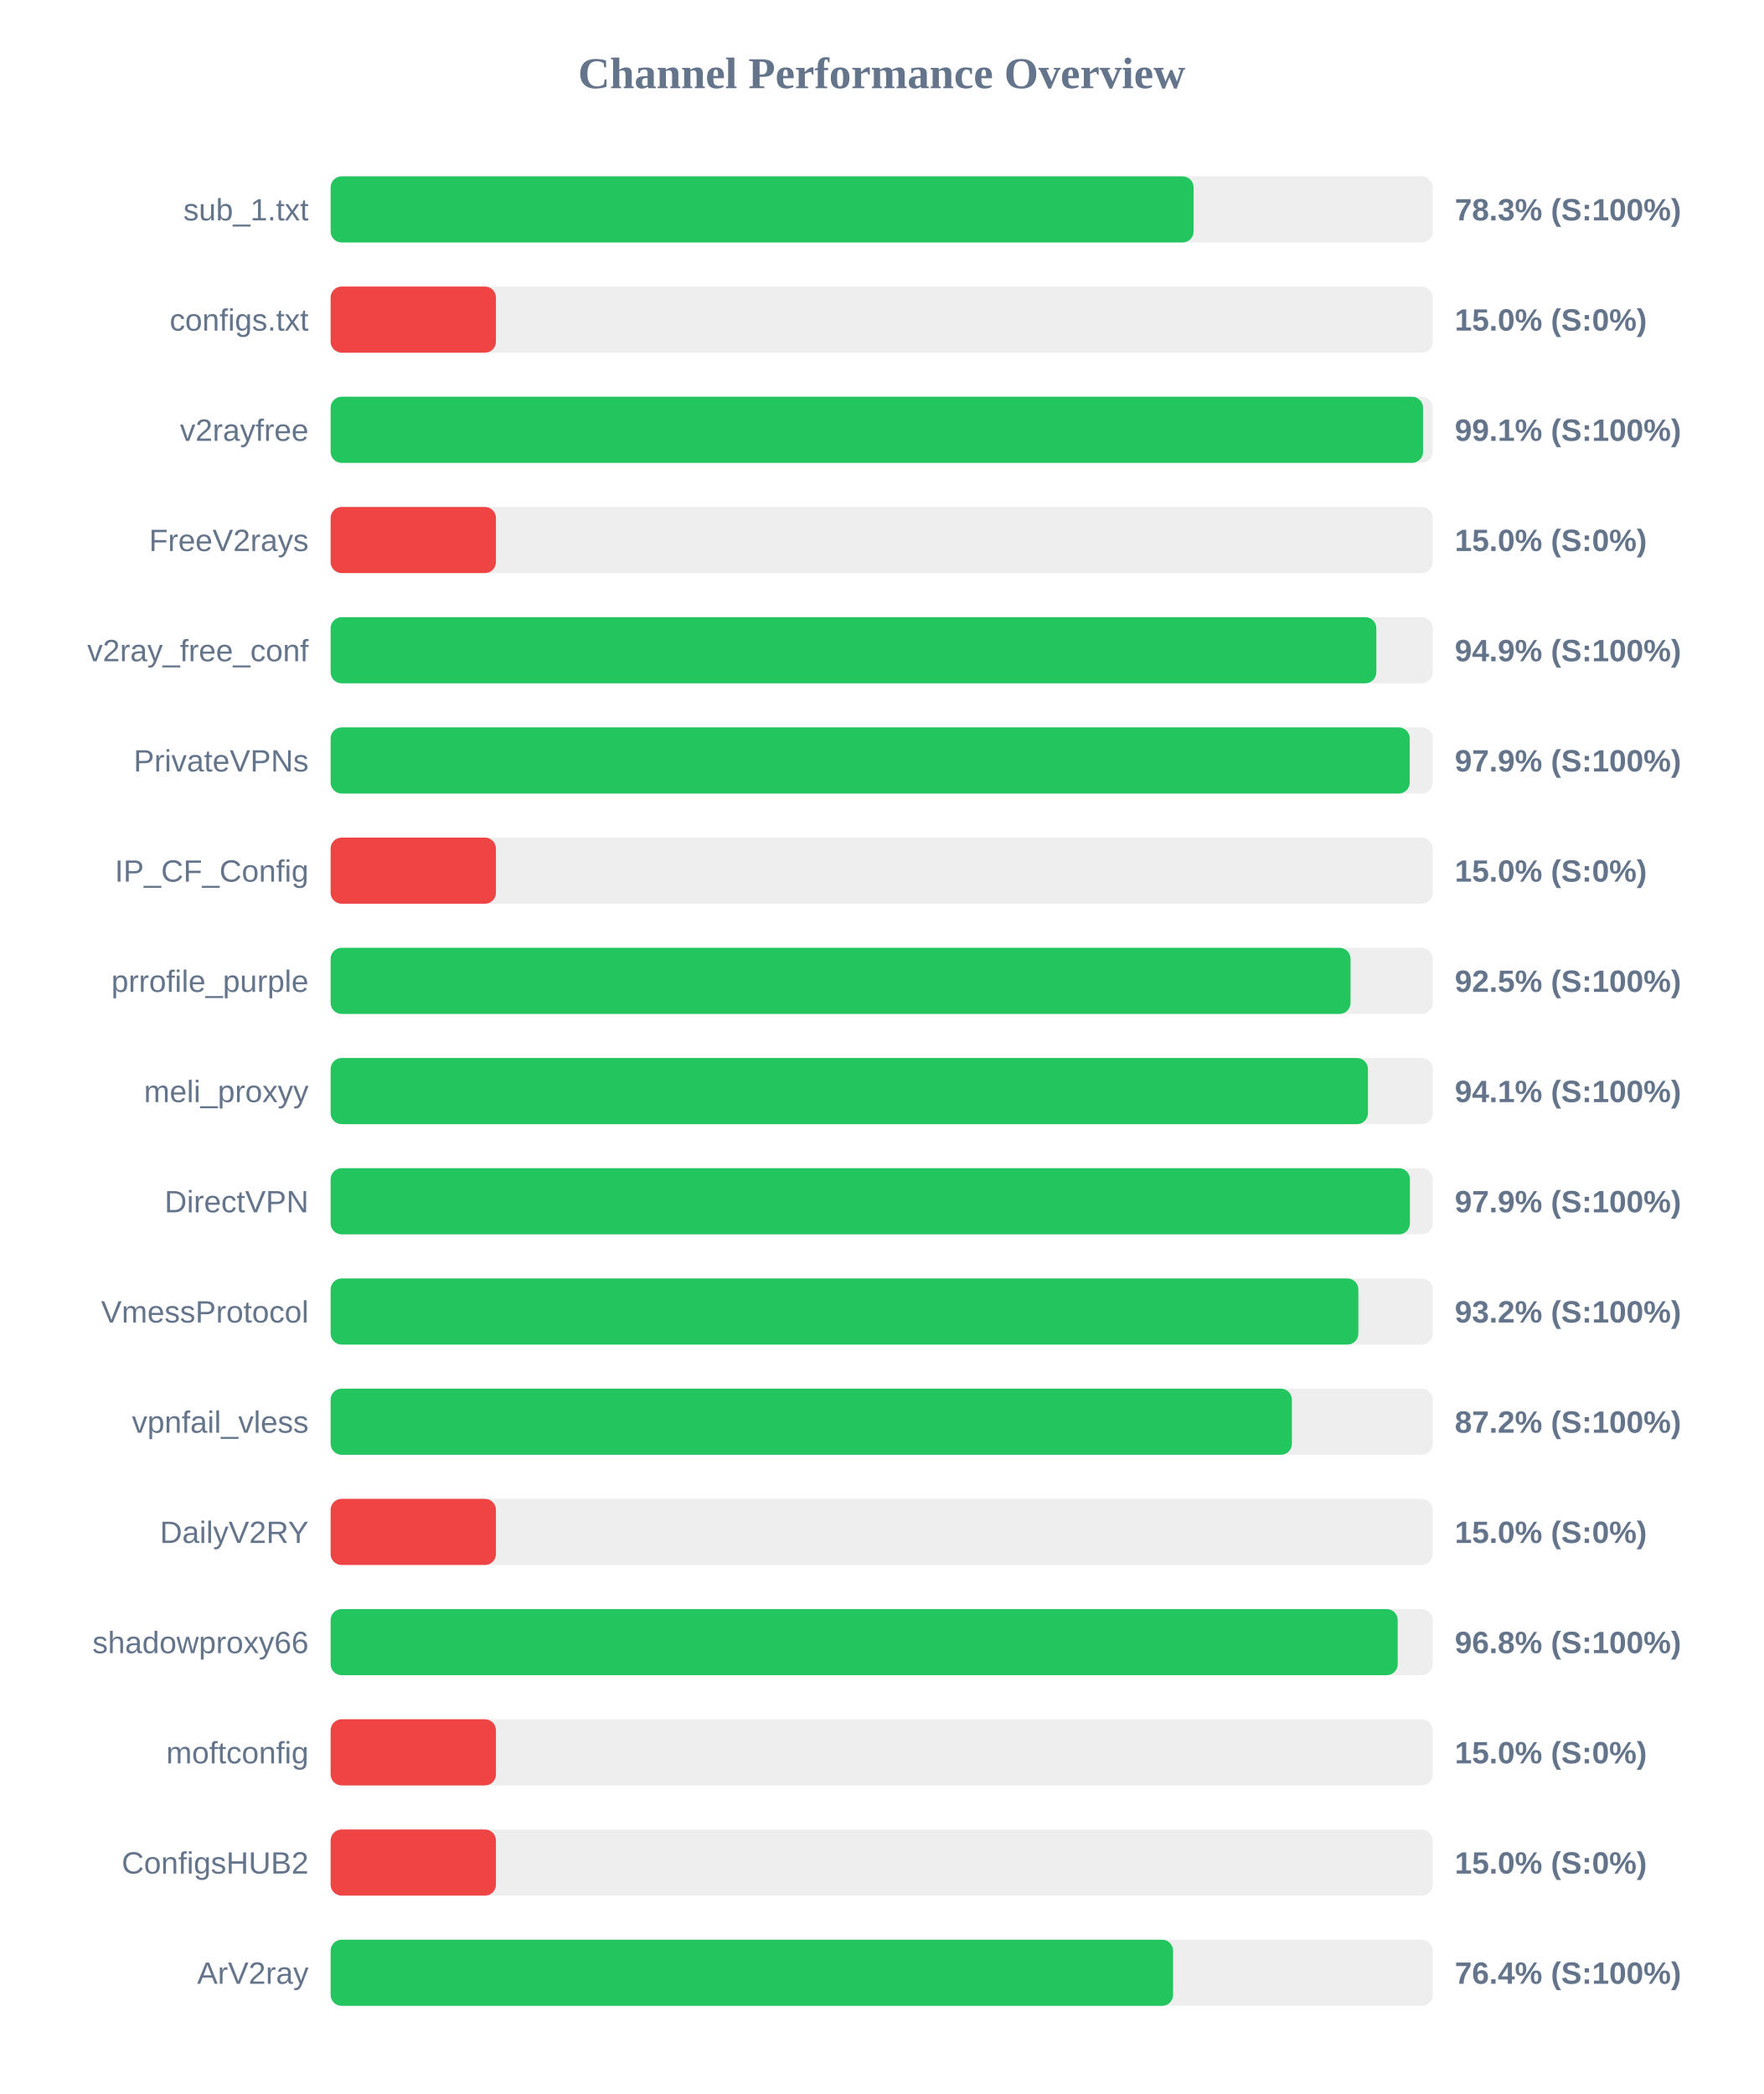
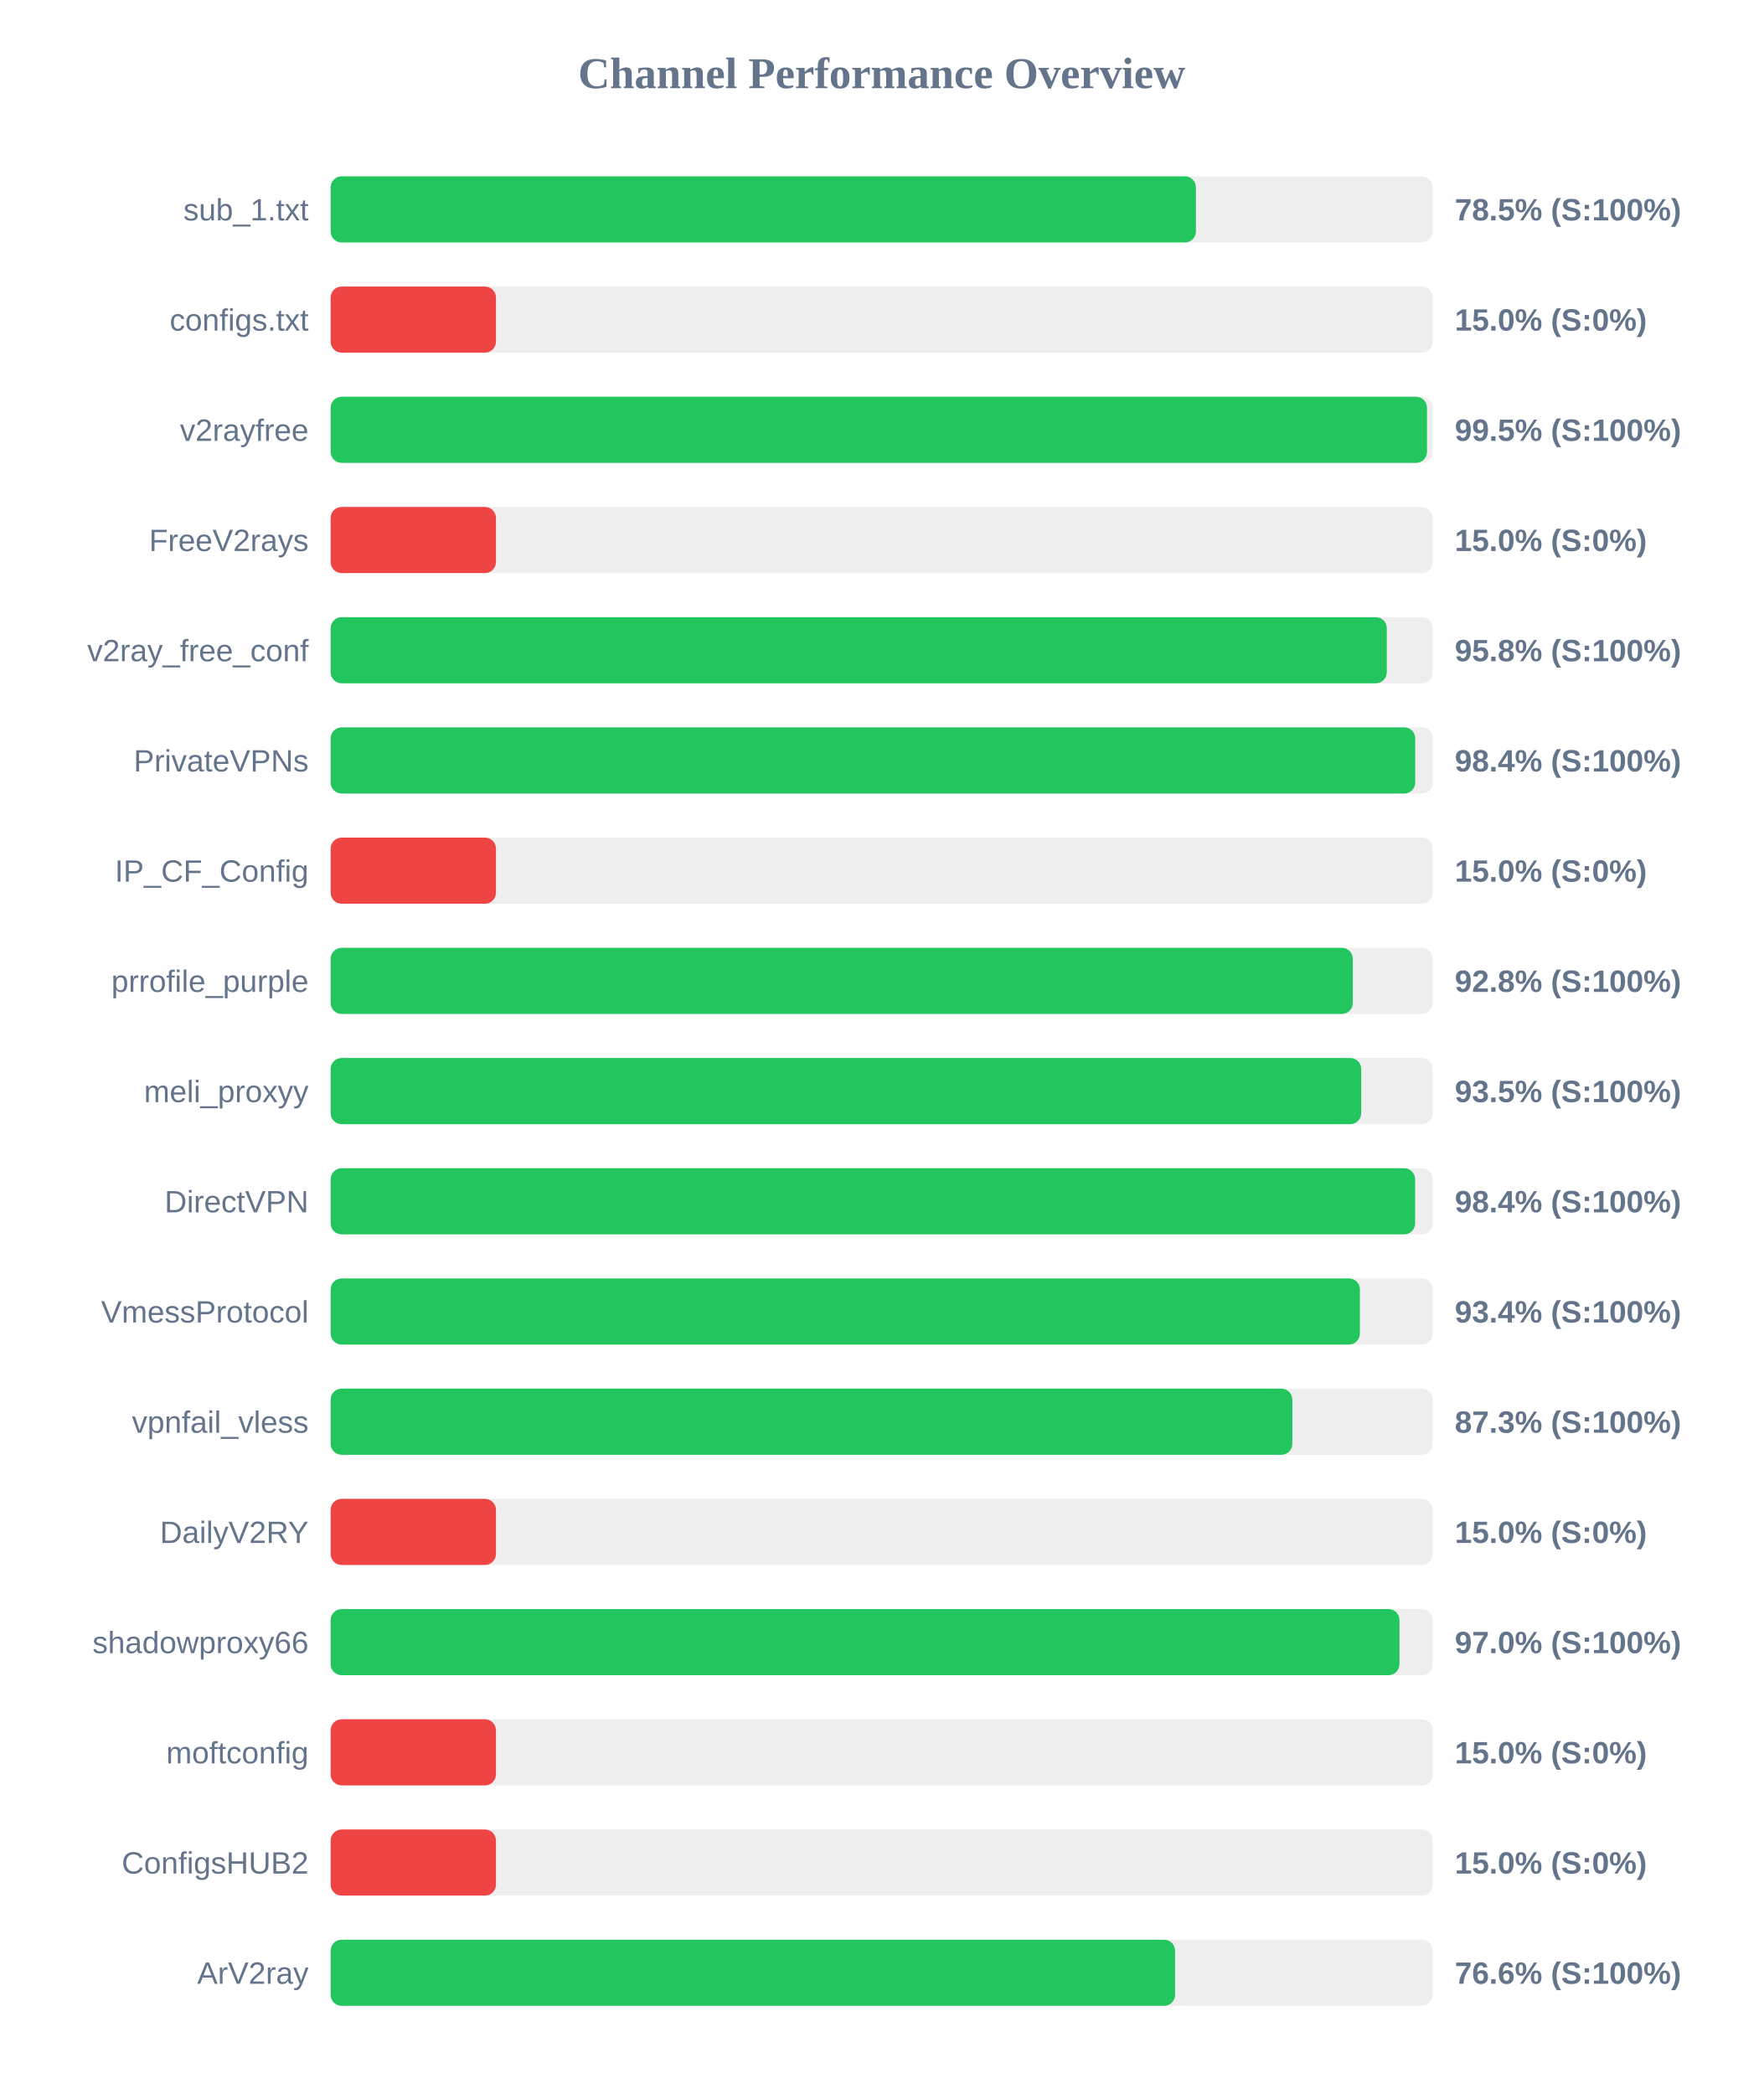
<svg xmlns="http://www.w3.org/2000/svg" width="800" height="950" version="1.1">
  <style>
        .row { font: 14px Arial; fill: #64748b; }
        .score { font: bold 14px Arial; fill: #64748b; }
    </style>
  <text x="400" y="40" text-anchor="middle" font-size="20px" font-weight="bold" fill="#64748b">Channel Performance Overview</text>
  <rect x="150" y="80" width="500" height="30" fill="#eee" rx="5" />
-   <rect x="150" y="80" width="391.5" height="30" fill="#22c55e" rx="5" />
+   <rect x="150" y="80" width="392.55" height="30" fill="#22c55e" rx="5" />
  <text x="140" y="100" text-anchor="end" class="row">sub_1.txt</text>
-   <text x="660" y="100" text-anchor="start" class="score">78.3% (S:100%)</text>
+   <text x="660" y="100" text-anchor="start" class="score">78.5% (S:100%)</text>
  <rect x="150" y="130" width="500" height="30" fill="#eee" rx="5" />
  <rect x="150" y="130" width="75.0" height="30" fill="#ef4444" rx="5" />
  <text x="140" y="150" text-anchor="end" class="row">configs.txt</text>
  <text x="660" y="150" text-anchor="start" class="score">15.0% (S:0%)</text>
  <rect x="150" y="180" width="500" height="30" fill="#eee" rx="5" />
-   <rect x="150" y="180" width="495.6" height="30" fill="#22c55e" rx="5" />
+   <rect x="150" y="180" width="497.4" height="30" fill="#22c55e" rx="5" />
  <text x="140" y="200" text-anchor="end" class="row">v2rayfree</text>
-   <text x="660" y="200" text-anchor="start" class="score">99.1% (S:100%)</text>
+   <text x="660" y="200" text-anchor="start" class="score">99.5% (S:100%)</text>
  <rect x="150" y="230" width="500" height="30" fill="#eee" rx="5" />
  <rect x="150" y="230" width="75.0" height="30" fill="#ef4444" rx="5" />
  <text x="140" y="250" text-anchor="end" class="row">FreeV2rays</text>
  <text x="660" y="250" text-anchor="start" class="score">15.0% (S:0%)</text>
  <rect x="150" y="280" width="500" height="30" fill="#eee" rx="5" />
-   <rect x="150" y="280" width="474.4" height="30" fill="#22c55e" rx="5" />
+   <rect x="150" y="280" width="479.15" height="30" fill="#22c55e" rx="5" />
  <text x="140" y="300" text-anchor="end" class="row">v2ray_free_conf</text>
-   <text x="660" y="300" text-anchor="start" class="score">94.9% (S:100%)</text>
+   <text x="660" y="300" text-anchor="start" class="score">95.8% (S:100%)</text>
  <rect x="150" y="330" width="500" height="30" fill="#eee" rx="5" />
-   <rect x="150" y="330" width="489.55" height="30" fill="#22c55e" rx="5" />
+   <rect x="150" y="330" width="492.05" height="30" fill="#22c55e" rx="5" />
  <text x="140" y="350" text-anchor="end" class="row">PrivateVPNs</text>
-   <text x="660" y="350" text-anchor="start" class="score">97.9% (S:100%)</text>
+   <text x="660" y="350" text-anchor="start" class="score">98.4% (S:100%)</text>
  <rect x="150" y="380" width="500" height="30" fill="#eee" rx="5" />
  <rect x="150" y="380" width="75.0" height="30" fill="#ef4444" rx="5" />
  <text x="140" y="400" text-anchor="end" class="row">IP_CF_Config</text>
  <text x="660" y="400" text-anchor="start" class="score">15.0% (S:0%)</text>
  <rect x="150" y="430" width="500" height="30" fill="#eee" rx="5" />
-   <rect x="150" y="430" width="462.7" height="30" fill="#22c55e" rx="5" />
+   <rect x="150" y="430" width="463.75" height="30" fill="#22c55e" rx="5" />
  <text x="140" y="450" text-anchor="end" class="row">prrofile_purple</text>
-   <text x="660" y="450" text-anchor="start" class="score">92.5% (S:100%)</text>
+   <text x="660" y="450" text-anchor="start" class="score">92.8% (S:100%)</text>
  <rect x="150" y="480" width="500" height="30" fill="#eee" rx="5" />
-   <rect x="150" y="480" width="470.6" height="30" fill="#22c55e" rx="5" />
+   <rect x="150" y="480" width="467.55" height="30" fill="#22c55e" rx="5" />
  <text x="140" y="500" text-anchor="end" class="row">meli_proxyy</text>
-   <text x="660" y="500" text-anchor="start" class="score">94.1% (S:100%)</text>
+   <text x="660" y="500" text-anchor="start" class="score">93.5% (S:100%)</text>
  <rect x="150" y="530" width="500" height="30" fill="#eee" rx="5" />
-   <rect x="150" y="530" width="489.65" height="30" fill="#22c55e" rx="5" />
+   <rect x="150" y="530" width="492.0" height="30" fill="#22c55e" rx="5" />
  <text x="140" y="550" text-anchor="end" class="row">DirectVPN</text>
-   <text x="660" y="550" text-anchor="start" class="score">97.9% (S:100%)</text>
+   <text x="660" y="550" text-anchor="start" class="score">98.4% (S:100%)</text>
  <rect x="150" y="580" width="500" height="30" fill="#eee" rx="5" />
-   <rect x="150" y="580" width="466.25" height="30" fill="#22c55e" rx="5" />
+   <rect x="150" y="580" width="466.95" height="30" fill="#22c55e" rx="5" />
  <text x="140" y="600" text-anchor="end" class="row">VmessProtocol</text>
-   <text x="660" y="600" text-anchor="start" class="score">93.2% (S:100%)</text>
+   <text x="660" y="600" text-anchor="start" class="score">93.4% (S:100%)</text>
  <rect x="150" y="630" width="500" height="30" fill="#eee" rx="5" />
-   <rect x="150" y="630" width="436.1" height="30" fill="#22c55e" rx="5" />
+   <rect x="150" y="630" width="436.3" height="30" fill="#22c55e" rx="5" />
  <text x="140" y="650" text-anchor="end" class="row">vpnfail_vless</text>
-   <text x="660" y="650" text-anchor="start" class="score">87.2% (S:100%)</text>
+   <text x="660" y="650" text-anchor="start" class="score">87.3% (S:100%)</text>
  <rect x="150" y="680" width="500" height="30" fill="#eee" rx="5" />
  <rect x="150" y="680" width="75.0" height="30" fill="#ef4444" rx="5" />
  <text x="140" y="700" text-anchor="end" class="row">DailyV2RY</text>
  <text x="660" y="700" text-anchor="start" class="score">15.0% (S:0%)</text>
  <rect x="150" y="730" width="500" height="30" fill="#eee" rx="5" />
-   <rect x="150" y="730" width="484.1" height="30" fill="#22c55e" rx="5" />
+   <rect x="150" y="730" width="484.9" height="30" fill="#22c55e" rx="5" />
  <text x="140" y="750" text-anchor="end" class="row">shadowproxy66</text>
-   <text x="660" y="750" text-anchor="start" class="score">96.8% (S:100%)</text>
+   <text x="660" y="750" text-anchor="start" class="score">97.0% (S:100%)</text>
  <rect x="150" y="780" width="500" height="30" fill="#eee" rx="5" />
  <rect x="150" y="780" width="75.0" height="30" fill="#ef4444" rx="5" />
  <text x="140" y="800" text-anchor="end" class="row">moftconfig</text>
  <text x="660" y="800" text-anchor="start" class="score">15.0% (S:0%)</text>
  <rect x="150" y="830" width="500" height="30" fill="#eee" rx="5" />
  <rect x="150" y="830" width="75.0" height="30" fill="#ef4444" rx="5" />
  <text x="140" y="850" text-anchor="end" class="row">ConfigsHUB2</text>
  <text x="660" y="850" text-anchor="start" class="score">15.0% (S:0%)</text>
  <rect x="150" y="880" width="500" height="30" fill="#eee" rx="5" />
-   <rect x="150" y="880" width="382.2" height="30" fill="#22c55e" rx="5" />
+   <rect x="150" y="880" width="383.1" height="30" fill="#22c55e" rx="5" />
  <text x="140" y="900" text-anchor="end" class="row">ArV2ray</text>
-   <text x="660" y="900" text-anchor="start" class="score">76.4% (S:100%)</text>
+   <text x="660" y="900" text-anchor="start" class="score">76.6% (S:100%)</text>
</svg>
